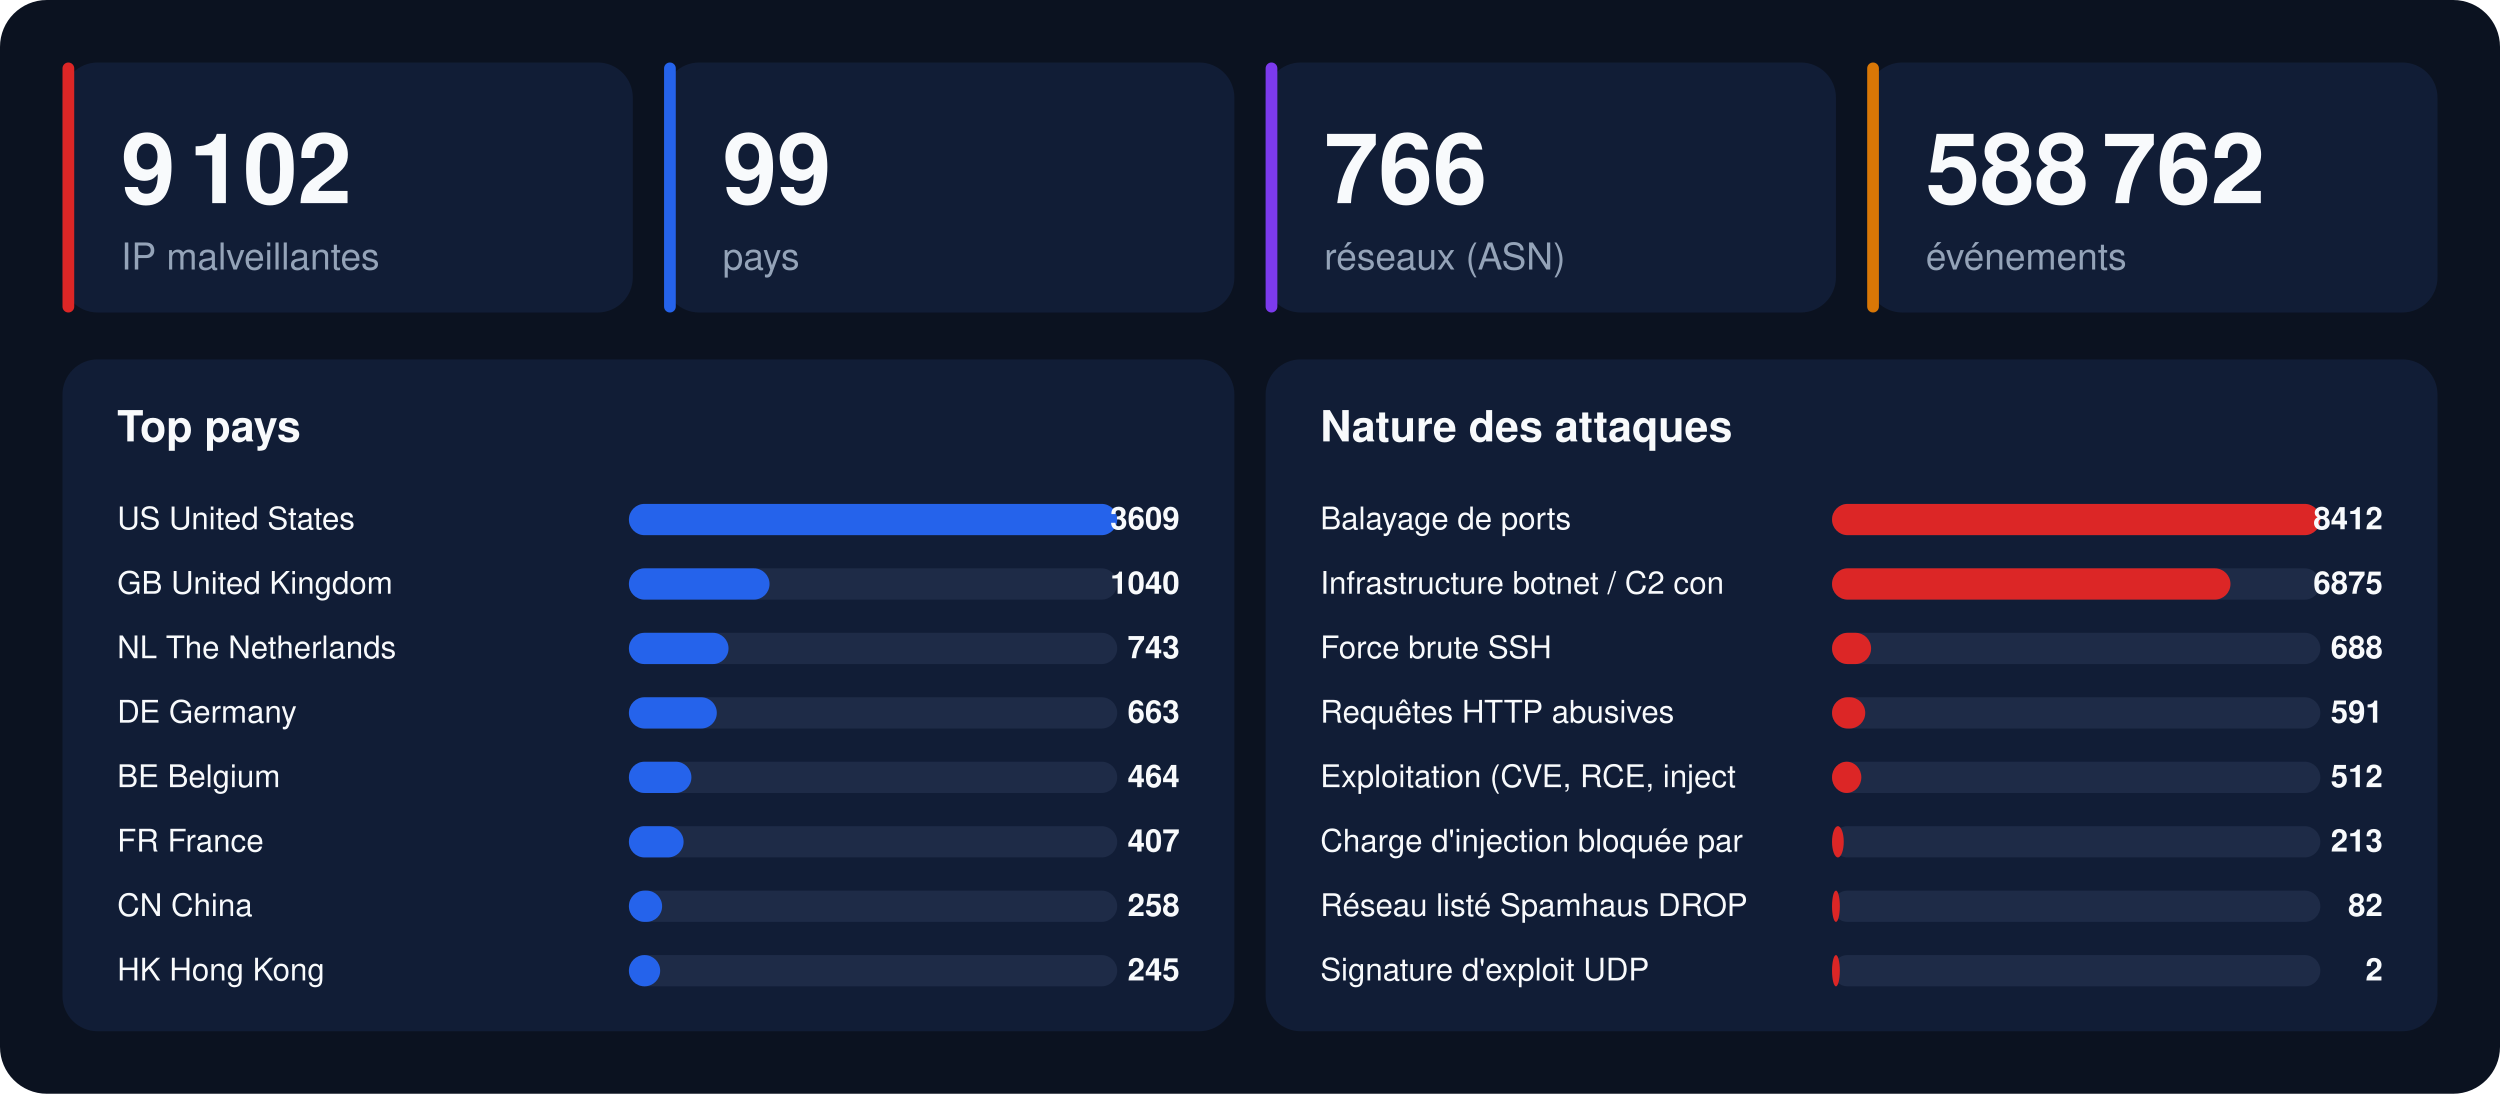
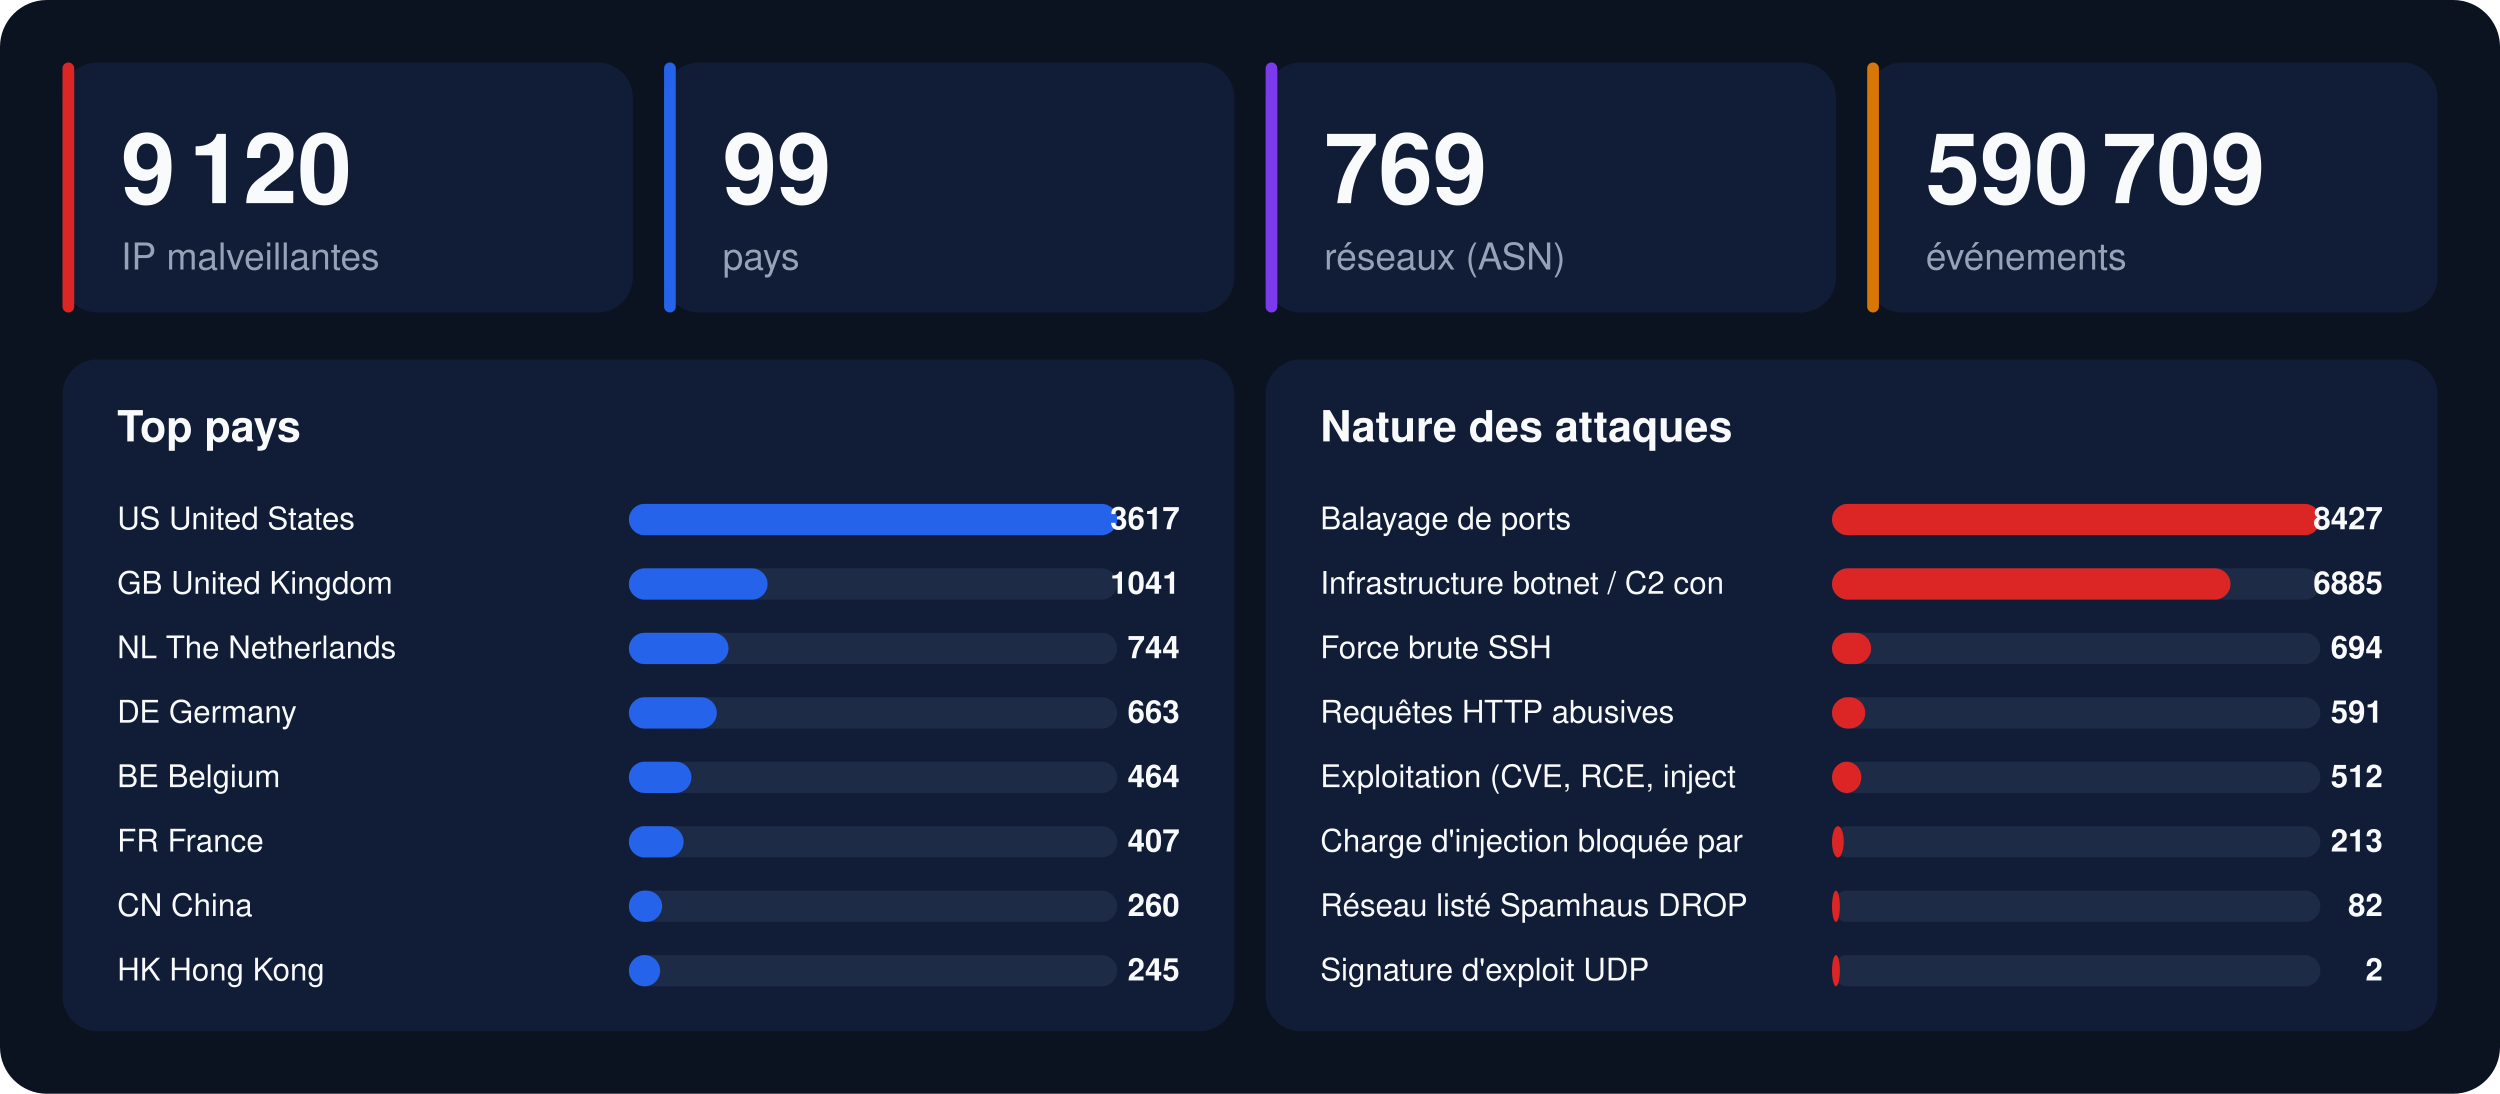
<svg xmlns="http://www.w3.org/2000/svg" width="1280" height="560" viewBox="0 0 1280 560" font-family="-apple-system,BlinkMacSystemFont,'Segoe UI',Helvetica,Arial,sans-serif">
  <rect width="1280" height="560" rx="24" fill="#0b1220" />
  <rect x="32" y="32" width="292" height="128" rx="18" fill="#111d36" />
  <rect x="32" y="32" width="6" height="128" rx="3" fill="#dc2626" />
-   <text x="62" y="104" font-size="50" font-weight="800" fill="#f8fafc">9 102</text>
+   <text x="62" y="104" font-size="50" font-weight="800" fill="#f8fafc">9 120</text>
  <text x="62" y="138" font-size="19" fill="#94a3b8">IP malveillantes</text>
  <rect x="340" y="32" width="292" height="128" rx="18" fill="#111d36" />
  <rect x="340" y="32" width="6" height="128" rx="3" fill="#2563eb" />
  <text x="370" y="104" font-size="50" font-weight="800" fill="#f8fafc">99</text>
  <text x="370" y="138" font-size="19" fill="#94a3b8">pays</text>
  <rect x="648" y="32" width="292" height="128" rx="18" fill="#111d36" />
  <rect x="648" y="32" width="6" height="128" rx="3" fill="#7c3aed" />
-   <text x="678" y="104" font-size="50" font-weight="800" fill="#f8fafc">766</text>
+   <text x="678" y="104" font-size="50" font-weight="800" fill="#f8fafc">769</text>
  <text x="678" y="138" font-size="19" fill="#94a3b8">réseaux (ASN)</text>
  <rect x="956" y="32" width="292" height="128" rx="18" fill="#111d36" />
  <rect x="956" y="32" width="6" height="128" rx="3" fill="#d97706" />
-   <text x="986" y="104" font-size="50" font-weight="800" fill="#f8fafc">588 762</text>
+   <text x="986" y="104" font-size="50" font-weight="800" fill="#f8fafc">590 709</text>
  <text x="986" y="138" font-size="19" fill="#94a3b8">événements</text>
  <rect x="32" y="184" width="600" height="344" rx="18" fill="#111d36" />
  <text x="60" y="226" font-size="22" font-weight="700" fill="#f8fafc">Top pays</text>
  <text x="60" y="271" font-size="16" fill="#f8fafc">US  United States</text>
  <rect x="322" y="258" width="250" height="16" rx="8" fill="#1e2b47" />
  <rect x="322" y="258" width="250" height="16" rx="8" fill="#2563eb" />
-   <text x="604" y="271" font-size="16" font-weight="700" text-anchor="end" fill="#f8fafc">3609</text>
+   <text x="604" y="271" font-size="16" font-weight="700" text-anchor="end" fill="#f8fafc">3617</text>
  <text x="60" y="304" font-size="16" fill="#f8fafc">GB  United Kingdom</text>
  <rect x="322" y="291" width="250" height="16" rx="8" fill="#1e2b47" />
-   <rect x="322" y="291" width="72" height="16" rx="8" fill="#2563eb" />
-   <text x="604" y="304" font-size="16" font-weight="700" text-anchor="end" fill="#f8fafc">1040</text>
+   <rect x="322" y="291" width="71" height="16" rx="8" fill="#2563eb" />
+   <text x="604" y="304" font-size="16" font-weight="700" text-anchor="end" fill="#f8fafc">1041</text>
  <text x="60" y="337" font-size="16" fill="#f8fafc">NL  The Netherlands</text>
  <rect x="322" y="324" width="250" height="16" rx="8" fill="#1e2b47" />
  <rect x="322" y="324" width="51" height="16" rx="8" fill="#2563eb" />
-   <text x="604" y="337" font-size="16" font-weight="700" text-anchor="end" fill="#f8fafc">743</text>
+   <text x="604" y="337" font-size="16" font-weight="700" text-anchor="end" fill="#f8fafc">744</text>
  <text x="60" y="370" font-size="16" fill="#f8fafc">DE  Germany</text>
  <rect x="322" y="357" width="250" height="16" rx="8" fill="#1e2b47" />
  <rect x="322" y="357" width="45" height="16" rx="8" fill="#2563eb" />
  <text x="604" y="370" font-size="16" font-weight="700" text-anchor="end" fill="#f8fafc">663</text>
  <text x="60" y="403" font-size="16" fill="#f8fafc">BE  Belgium</text>
  <rect x="322" y="390" width="250" height="16" rx="8" fill="#1e2b47" />
  <rect x="322" y="390" width="32" height="16" rx="8" fill="#2563eb" />
  <text x="604" y="403" font-size="16" font-weight="700" text-anchor="end" fill="#f8fafc">464</text>
  <text x="60" y="436" font-size="16" fill="#f8fafc">FR  France</text>
  <rect x="322" y="423" width="250" height="16" rx="8" fill="#1e2b47" />
  <rect x="322" y="423" width="28" height="16" rx="8" fill="#2563eb" />
  <text x="604" y="436" font-size="16" font-weight="700" text-anchor="end" fill="#f8fafc">407</text>
  <text x="60" y="469" font-size="16" fill="#f8fafc">CN  China</text>
  <rect x="322" y="456" width="250" height="16" rx="8" fill="#1e2b47" />
  <rect x="322" y="456" width="17" height="16" rx="8" fill="#2563eb" />
-   <text x="604" y="469" font-size="16" font-weight="700" text-anchor="end" fill="#f8fafc">258</text>
+   <text x="604" y="469" font-size="16" font-weight="700" text-anchor="end" fill="#f8fafc">260</text>
  <text x="60" y="502" font-size="16" fill="#f8fafc">HK  Hong Kong</text>
  <rect x="322" y="489" width="250" height="16" rx="8" fill="#1e2b47" />
  <rect x="322" y="489" width="16" height="16" rx="8" fill="#2563eb" />
  <text x="604" y="502" font-size="16" font-weight="700" text-anchor="end" fill="#f8fafc">245</text>
  <rect x="648" y="184" width="600" height="344" rx="18" fill="#111d36" />
  <text x="676" y="226" font-size="22" font-weight="700" fill="#f8fafc">Nature des attaques</text>
  <text x="676" y="271" font-size="16" fill="#f8fafc">Balayage de ports</text>
  <rect x="938" y="258" width="250" height="16" rx="8" fill="#1e2b47" />
  <rect x="938" y="258" width="250" height="16" rx="8" fill="#dc2626" />
-   <text x="1220" y="271" font-size="16" font-weight="700" text-anchor="end" fill="#f8fafc">8412</text>
+   <text x="1220" y="271" font-size="16" font-weight="700" text-anchor="end" fill="#f8fafc">8427</text>
  <text x="676" y="304" font-size="16" fill="#f8fafc">Infrastructure botnet / C2 con</text>
  <rect x="938" y="291" width="250" height="16" rx="8" fill="#1e2b47" />
  <rect x="938" y="291" width="204" height="16" rx="8" fill="#dc2626" />
-   <text x="1220" y="304" font-size="16" font-weight="700" text-anchor="end" fill="#f8fafc">6875</text>
+   <text x="1220" y="304" font-size="16" font-weight="700" text-anchor="end" fill="#f8fafc">6885</text>
  <text x="676" y="337" font-size="16" fill="#f8fafc">Force brute SSH</text>
  <rect x="938" y="324" width="250" height="16" rx="8" fill="#1e2b47" />
  <rect x="938" y="324" width="20" height="16" rx="8" fill="#dc2626" />
-   <text x="1220" y="337" font-size="16" font-weight="700" text-anchor="end" fill="#f8fafc">688</text>
+   <text x="1220" y="337" font-size="16" font-weight="700" text-anchor="end" fill="#f8fafc">694</text>
  <text x="676" y="370" font-size="16" fill="#f8fafc">Requêtes HTTP abusives</text>
  <rect x="938" y="357" width="250" height="16" rx="8" fill="#1e2b47" />
  <rect x="938" y="357" width="17" height="16" rx="8" fill="#dc2626" />
  <text x="1220" y="370" font-size="16" font-weight="700" text-anchor="end" fill="#f8fafc">591</text>
  <text x="676" y="403" font-size="16" fill="#f8fafc">Exploitation (CVE, RCE, inject</text>
  <rect x="938" y="390" width="250" height="16" rx="8" fill="#1e2b47" />
  <rect x="938" y="390" width="15" height="16" rx="8" fill="#dc2626" />
  <text x="1220" y="403" font-size="16" font-weight="700" text-anchor="end" fill="#f8fafc">512</text>
  <text x="676" y="436" font-size="16" fill="#f8fafc">Charge d'injection bloquée par</text>
  <rect x="938" y="423" width="250" height="16" rx="8" fill="#1e2b47" />
  <rect x="938" y="423" width="6" height="16" rx="8" fill="#dc2626" />
  <text x="1220" y="436" font-size="16" font-weight="700" text-anchor="end" fill="#f8fafc">213</text>
  <text x="676" y="469" font-size="16" fill="#f8fafc">Réseau listé Spamhaus DROP</text>
  <rect x="938" y="456" width="250" height="16" rx="8" fill="#1e2b47" />
  <rect x="938" y="456" width="4" height="16" rx="8" fill="#dc2626" />
  <text x="1220" y="469" font-size="16" font-weight="700" text-anchor="end" fill="#f8fafc">82</text>
  <text x="676" y="502" font-size="16" fill="#f8fafc">Signature d'exploit UDP</text>
  <rect x="938" y="489" width="250" height="16" rx="8" fill="#1e2b47" />
  <rect x="938" y="489" width="4" height="16" rx="8" fill="#dc2626" />
  <text x="1220" y="502" font-size="16" font-weight="700" text-anchor="end" fill="#f8fafc">2</text>
</svg>
